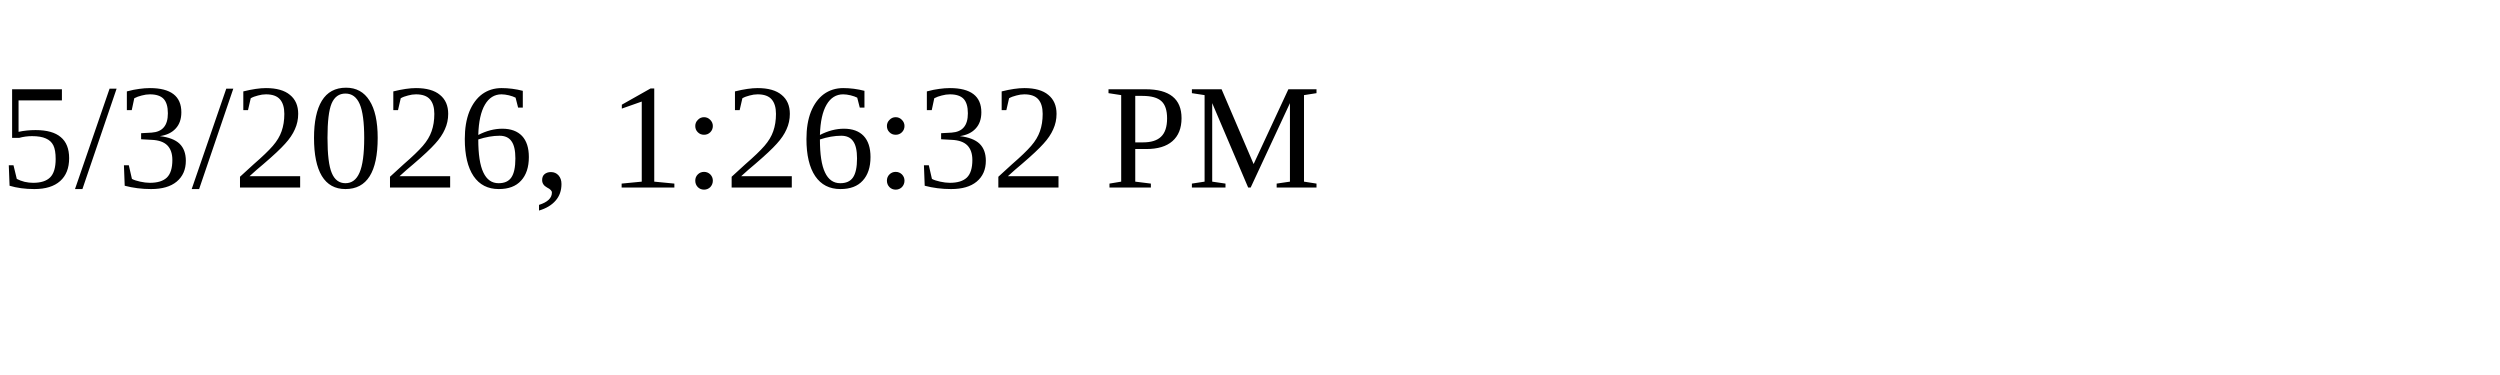
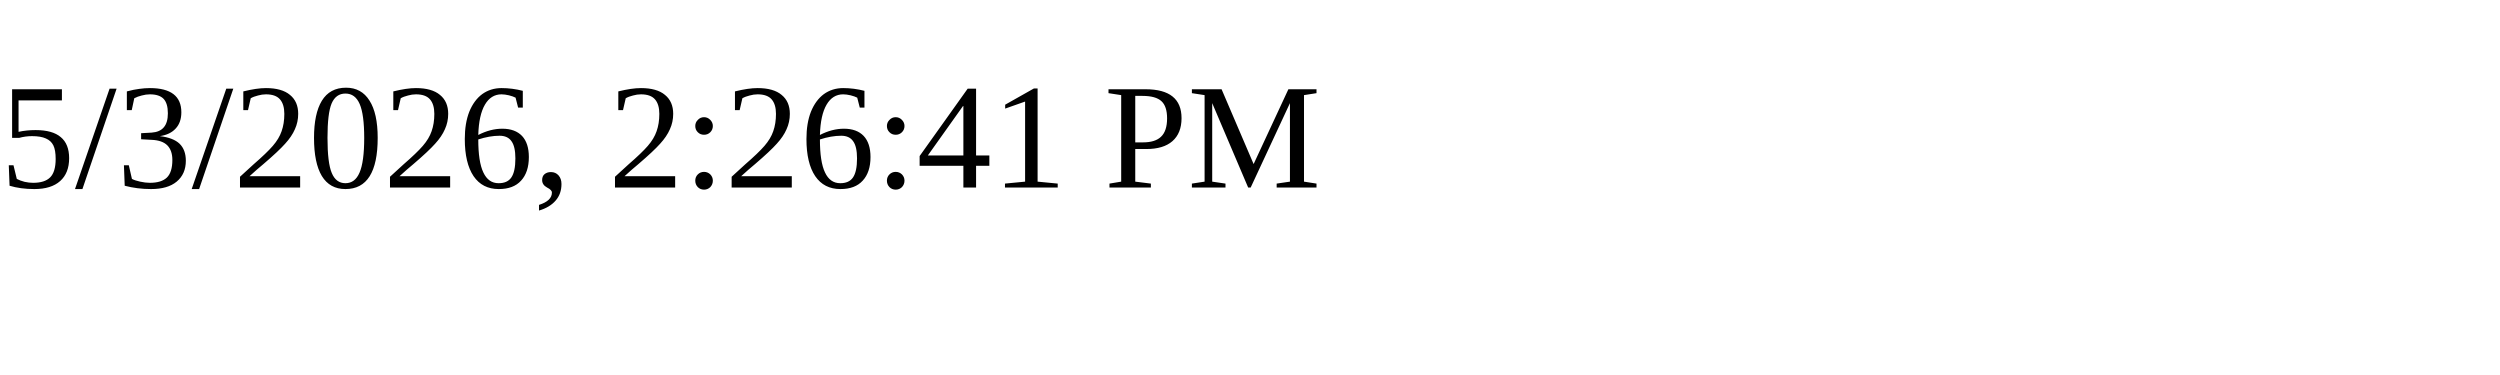
<svg xmlns="http://www.w3.org/2000/svg" height="30" width="200">
-   <text x="0" y="15">5/3/2026, 1:26:32 PM</text>
+   <text x="0" y="15">5/3/2026, 2:26:41 PM</text>
</svg>
